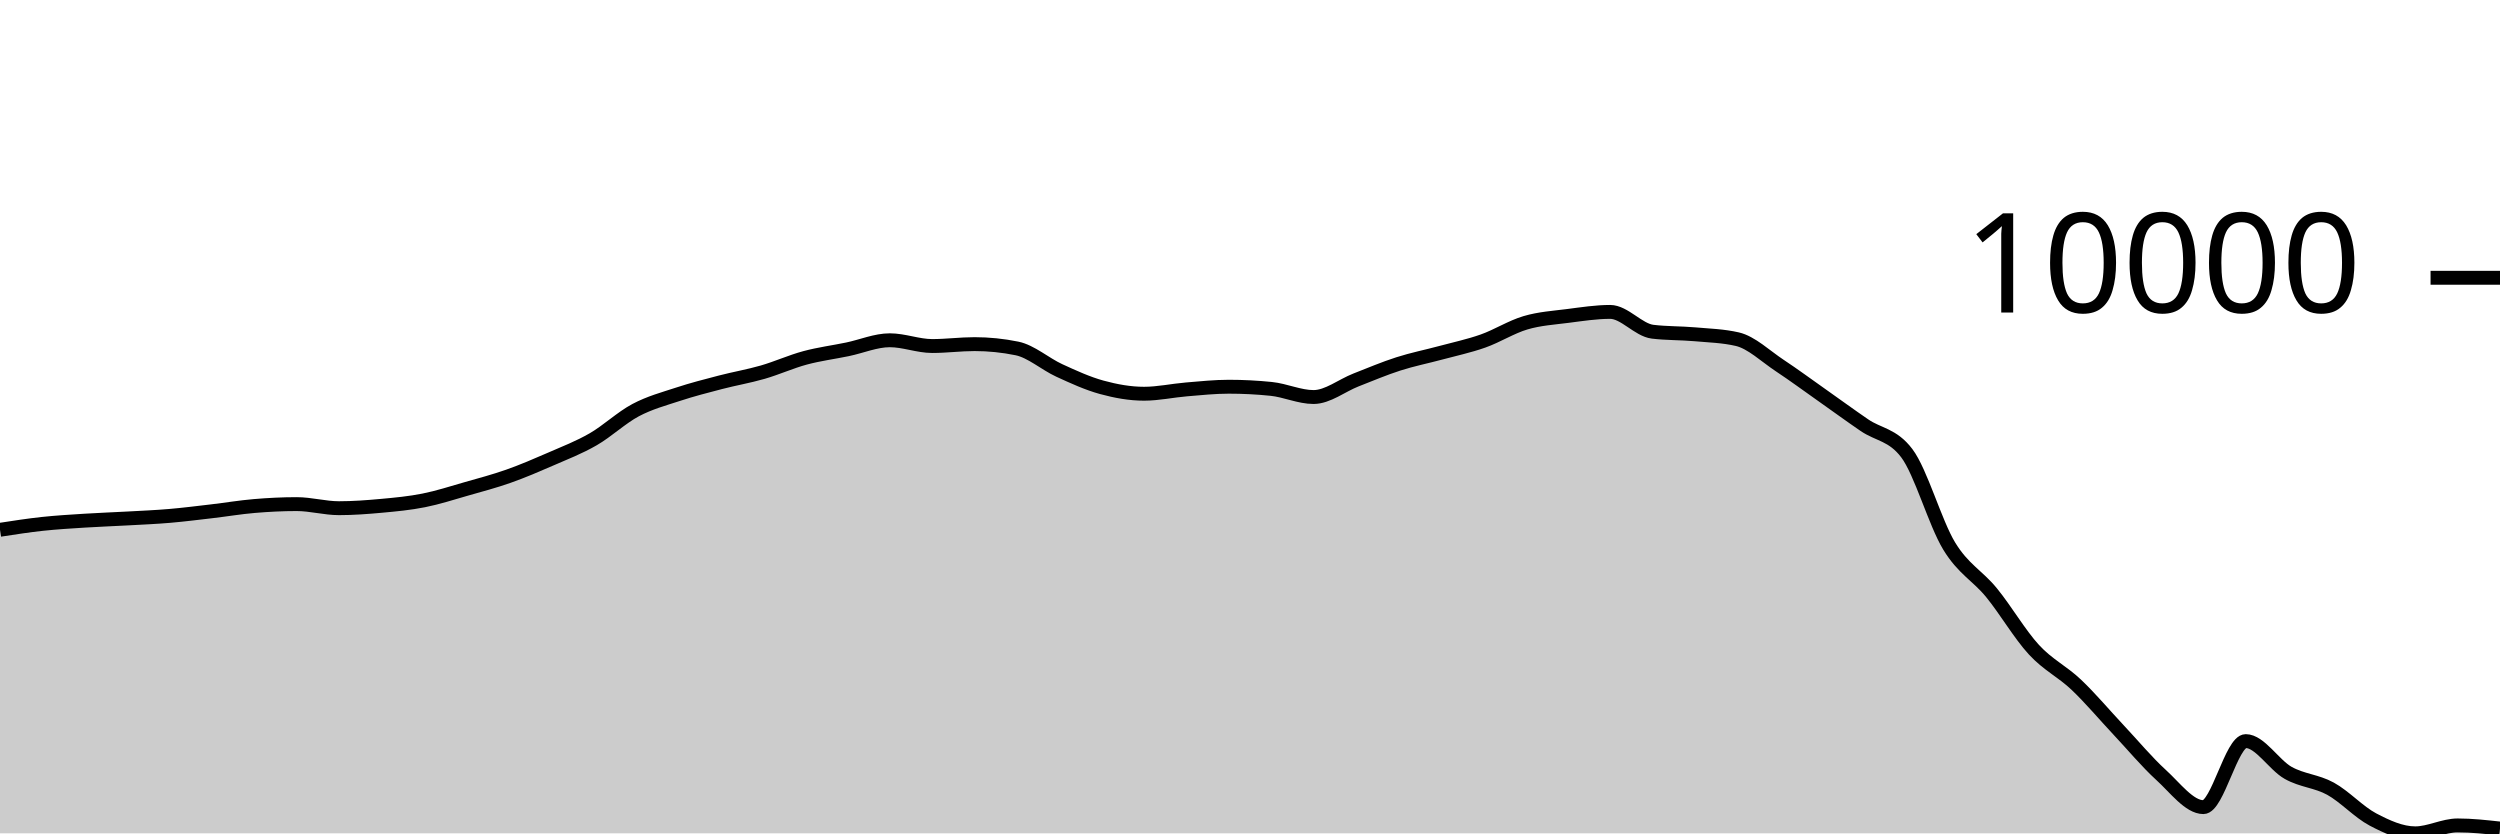
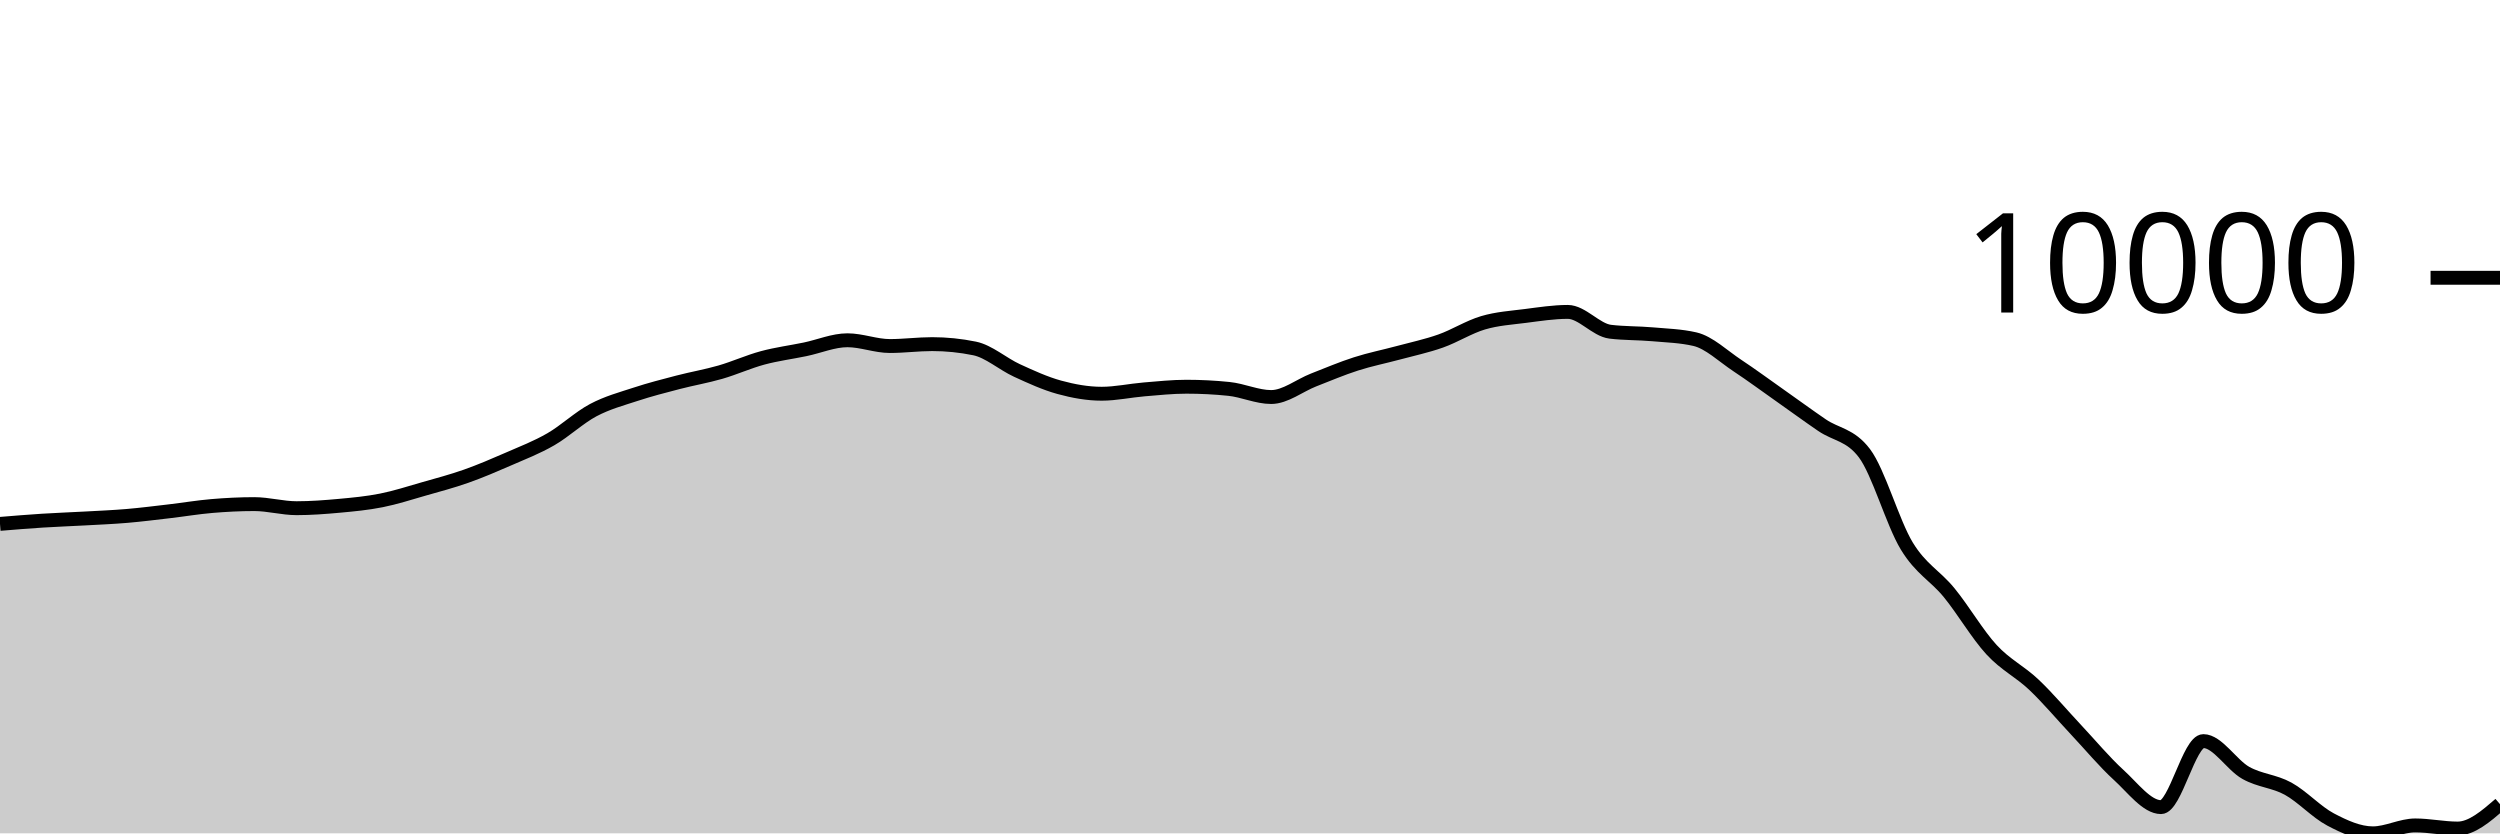
<svg xmlns="http://www.w3.org/2000/svg" viewBox="0 0 180 60">
  <g transform="translate(0,20)">
-     <path class="area" fill="rgba(0, 0, 0, 0.2)" d="M0,18.145C1.017,17.988,2.034,17.83,3.051,17.72C4.068,17.611,5.085,17.552,6.102,17.487C7.119,17.422,8.136,17.388,9.153,17.331C10.169,17.275,11.186,17.233,12.203,17.146C13.22,17.059,14.237,16.93,15.254,16.811C16.271,16.692,17.288,16.52,18.305,16.434C19.322,16.348,20.339,16.296,21.356,16.296C22.373,16.296,23.39,16.59,24.407,16.59C25.424,16.59,26.441,16.513,27.458,16.42C28.475,16.327,29.492,16.232,30.508,16.029C31.525,15.827,32.542,15.496,33.559,15.205C34.576,14.915,35.593,14.647,36.61,14.288C37.627,13.929,38.644,13.493,39.661,13.049C40.678,12.606,41.695,12.214,42.712,11.627C43.729,11.041,44.746,10.071,45.763,9.531C46.78,8.991,47.797,8.721,48.814,8.387C49.831,8.052,50.847,7.792,51.864,7.527C52.881,7.262,53.898,7.09,54.915,6.797C55.932,6.503,56.949,6.04,57.966,5.766C58.983,5.492,60,5.363,61.017,5.152C62.034,4.94,63.051,4.499,64.068,4.499C65.085,4.499,66.102,4.914,67.119,4.914C68.136,4.914,69.153,4.777,70.169,4.777C71.186,4.777,72.203,4.88,73.22,5.088C74.237,5.295,75.254,6.207,76.271,6.673C77.288,7.14,78.305,7.607,79.322,7.886C80.339,8.165,81.356,8.349,82.373,8.349C83.39,8.349,84.407,8.122,85.424,8.037C86.441,7.953,87.458,7.844,88.475,7.844C89.492,7.844,90.508,7.896,91.525,8C92.542,8.103,93.559,8.586,94.576,8.586C95.593,8.586,96.61,7.757,97.627,7.359C98.644,6.962,99.661,6.529,100.678,6.203C101.695,5.876,102.712,5.676,103.729,5.401C104.746,5.126,105.763,4.913,106.78,4.553C107.797,4.193,108.814,3.542,109.831,3.241C110.847,2.94,111.864,2.879,112.881,2.748C113.898,2.618,114.915,2.457,115.932,2.457C116.949,2.457,117.966,3.759,118.983,3.883C120,4.007,121.017,3.979,122.034,4.069C123.051,4.158,124.068,4.186,125.085,4.42C126.102,4.654,127.119,5.644,128.136,6.316C129.153,6.989,130.169,7.74,131.186,8.456C132.203,9.172,133.22,9.917,134.237,10.612C135.254,11.308,136.271,11.284,137.288,12.629C138.305,13.973,139.322,17.638,140.339,19.312C141.356,20.986,142.373,21.43,143.39,22.675C144.407,23.919,145.424,25.673,146.441,26.777C147.458,27.881,148.475,28.336,149.492,29.3C150.508,30.264,151.525,31.479,152.542,32.561C153.559,33.643,154.576,34.868,155.593,35.794C156.61,36.719,157.627,38.113,158.644,38.113C159.661,38.113,160.678,33.359,161.695,33.359C162.712,33.359,163.729,35.075,164.746,35.646C165.763,36.218,166.78,36.228,167.797,36.787C168.814,37.346,169.831,38.465,170.847,39.001C171.864,39.536,172.881,40,173.898,40C174.915,40,175.932,39.43,176.949,39.43C177.966,39.43,178.983,39.542,180,39.655L180,40C178.983,40,177.966,40,176.949,40C175.932,40,174.915,40,173.898,40C172.881,40,171.864,40,170.847,40C169.831,40,168.814,40,167.797,40C166.78,40,165.763,40,164.746,40C163.729,40,162.712,40,161.695,40C160.678,40,159.661,40,158.644,40C157.627,40,156.61,40,155.593,40C154.576,40,153.559,40,152.542,40C151.525,40,150.508,40,149.492,40C148.475,40,147.458,40,146.441,40C145.424,40,144.407,40,143.39,40C142.373,40,141.356,40,140.339,40C139.322,40,138.305,40,137.288,40C136.271,40,135.254,40,134.237,40C133.22,40,132.203,40,131.186,40C130.169,40,129.153,40,128.136,40C127.119,40,126.102,40,125.085,40C124.068,40,123.051,40,122.034,40C121.017,40,120,40,118.983,40C117.966,40,116.949,40,115.932,40C114.915,40,113.898,40,112.881,40C111.864,40,110.847,40,109.831,40C108.814,40,107.797,40,106.78,40C105.763,40,104.746,40,103.729,40C102.712,40,101.695,40,100.678,40C99.661,40,98.644,40,97.627,40C96.61,40,95.593,40,94.576,40C93.559,40,92.542,40,91.525,40C90.508,40,89.492,40,88.475,40C87.458,40,86.441,40,85.424,40C84.407,40,83.39,40,82.373,40C81.356,40,80.339,40,79.322,40C78.305,40,77.288,40,76.271,40C75.254,40,74.237,40,73.22,40C72.203,40,71.186,40,70.169,40C69.153,40,68.136,40,67.119,40C66.102,40,65.085,40,64.068,40C63.051,40,62.034,40,61.017,40C60,40,58.983,40,57.966,40C56.949,40,55.932,40,54.915,40C53.898,40,52.881,40,51.864,40C50.847,40,49.831,40,48.814,40C47.797,40,46.78,40,45.763,40C44.746,40,43.729,40,42.712,40C41.695,40,40.678,40,39.661,40C38.644,40,37.627,40,36.61,40C35.593,40,34.576,40,33.559,40C32.542,40,31.525,40,30.508,40C29.492,40,28.475,40,27.458,40C26.441,40,25.424,40,24.407,40C23.39,40,22.373,40,21.356,40C20.339,40,19.322,40,18.305,40C17.288,40,16.271,40,15.254,40C14.237,40,13.22,40,12.203,40C11.186,40,10.169,40,9.153,40C8.136,40,7.119,40,6.102,40C5.085,40,4.068,40,3.051,40C2.034,40,1.017,40,0,40Z" />
-     <path class="line" stroke="black" fill="none" d="M0,18.145C1.017,17.988,2.034,17.83,3.051,17.72C4.068,17.611,5.085,17.552,6.102,17.487C7.119,17.422,8.136,17.388,9.153,17.331C10.169,17.275,11.186,17.233,12.203,17.146C13.22,17.059,14.237,16.93,15.254,16.811C16.271,16.692,17.288,16.52,18.305,16.434C19.322,16.348,20.339,16.296,21.356,16.296C22.373,16.296,23.39,16.59,24.407,16.59C25.424,16.59,26.441,16.513,27.458,16.42C28.475,16.327,29.492,16.232,30.508,16.029C31.525,15.827,32.542,15.496,33.559,15.205C34.576,14.915,35.593,14.647,36.61,14.288C37.627,13.929,38.644,13.493,39.661,13.049C40.678,12.606,41.695,12.214,42.712,11.627C43.729,11.041,44.746,10.071,45.763,9.531C46.78,8.991,47.797,8.721,48.814,8.387C49.831,8.052,50.847,7.792,51.864,7.527C52.881,7.262,53.898,7.09,54.915,6.797C55.932,6.503,56.949,6.04,57.966,5.766C58.983,5.492,60,5.363,61.017,5.152C62.034,4.94,63.051,4.499,64.068,4.499C65.085,4.499,66.102,4.914,67.119,4.914C68.136,4.914,69.153,4.777,70.169,4.777C71.186,4.777,72.203,4.88,73.22,5.088C74.237,5.295,75.254,6.207,76.271,6.673C77.288,7.14,78.305,7.607,79.322,7.886C80.339,8.165,81.356,8.349,82.373,8.349C83.39,8.349,84.407,8.122,85.424,8.037C86.441,7.953,87.458,7.844,88.475,7.844C89.492,7.844,90.508,7.896,91.525,8C92.542,8.103,93.559,8.586,94.576,8.586C95.593,8.586,96.61,7.757,97.627,7.359C98.644,6.962,99.661,6.529,100.678,6.203C101.695,5.876,102.712,5.676,103.729,5.401C104.746,5.126,105.763,4.913,106.78,4.553C107.797,4.193,108.814,3.542,109.831,3.241C110.847,2.94,111.864,2.879,112.881,2.748C113.898,2.618,114.915,2.457,115.932,2.457C116.949,2.457,117.966,3.759,118.983,3.883C120,4.007,121.017,3.979,122.034,4.069C123.051,4.158,124.068,4.186,125.085,4.42C126.102,4.654,127.119,5.644,128.136,6.316C129.153,6.989,130.169,7.74,131.186,8.456C132.203,9.172,133.22,9.917,134.237,10.612C135.254,11.308,136.271,11.284,137.288,12.629C138.305,13.973,139.322,17.638,140.339,19.312C141.356,20.986,142.373,21.43,143.39,22.675C144.407,23.919,145.424,25.673,146.441,26.777C147.458,27.881,148.475,28.336,149.492,29.3C150.508,30.264,151.525,31.479,152.542,32.561C153.559,33.643,154.576,34.868,155.593,35.794C156.61,36.719,157.627,38.113,158.644,38.113C159.661,38.113,160.678,33.359,161.695,33.359C162.712,33.359,163.729,35.075,164.746,35.646C165.763,36.218,166.78,36.228,167.797,36.787C168.814,37.346,169.831,38.465,170.847,39.001C171.864,39.536,172.881,40,173.898,40C174.915,40,175.932,39.43,176.949,39.43C177.966,39.43,178.983,39.542,180,39.655" />
+     <path class="area" fill="rgba(0, 0, 0, 0.2)" d="M0,17.72C1.017,17.636,2.034,17.552,3.051,17.487C4.068,17.422,5.085,17.388,6.102,17.331C7.119,17.275,8.136,17.233,9.153,17.146C10.169,17.059,11.186,16.93,12.203,16.811C13.22,16.692,14.237,16.52,15.254,16.434C16.271,16.348,17.288,16.296,18.305,16.296C19.322,16.296,20.339,16.59,21.356,16.59C22.373,16.59,23.39,16.513,24.407,16.42C25.424,16.327,26.441,16.232,27.458,16.029C28.475,15.827,29.492,15.496,30.508,15.205C31.525,14.915,32.542,14.647,33.559,14.288C34.576,13.929,35.593,13.493,36.61,13.049C37.627,12.606,38.644,12.214,39.661,11.627C40.678,11.041,41.695,10.071,42.712,9.531C43.729,8.991,44.746,8.721,45.763,8.387C46.78,8.052,47.797,7.792,48.814,7.527C49.831,7.262,50.847,7.09,51.864,6.797C52.881,6.503,53.898,6.04,54.915,5.766C55.932,5.492,56.949,5.363,57.966,5.152C58.983,4.94,60,4.499,61.017,4.499C62.034,4.499,63.051,4.914,64.068,4.914C65.085,4.914,66.102,4.777,67.119,4.777C68.136,4.777,69.153,4.88,70.169,5.088C71.186,5.295,72.203,6.207,73.22,6.673C74.237,7.14,75.254,7.607,76.271,7.886C77.288,8.165,78.305,8.349,79.322,8.349C80.339,8.349,81.356,8.122,82.373,8.037C83.39,7.953,84.407,7.844,85.424,7.844C86.441,7.844,87.458,7.896,88.475,8C89.492,8.103,90.508,8.586,91.525,8.586C92.542,8.586,93.559,7.757,94.576,7.359C95.593,6.962,96.61,6.529,97.627,6.203C98.644,5.876,99.661,5.676,100.678,5.401C101.695,5.126,102.712,4.913,103.729,4.553C104.746,4.193,105.763,3.542,106.78,3.241C107.797,2.94,108.814,2.879,109.831,2.748C110.847,2.618,111.864,2.457,112.881,2.457C113.898,2.457,114.915,3.759,115.932,3.883C116.949,4.007,117.966,3.979,118.983,4.069C120,4.158,121.017,4.186,122.034,4.42C123.051,4.654,124.068,5.644,125.085,6.316C126.102,6.989,127.119,7.74,128.136,8.456C129.153,9.172,130.169,9.917,131.186,10.612C132.203,11.308,133.22,11.284,134.237,12.629C135.254,13.973,136.271,17.638,137.288,19.312C138.305,20.986,139.322,21.43,140.339,22.675C141.356,23.919,142.373,25.673,143.39,26.777C144.407,27.881,145.424,28.336,146.441,29.3C147.458,30.264,148.475,31.479,149.492,32.561C150.508,33.643,151.525,34.868,152.542,35.794C153.559,36.719,154.576,38.113,155.593,38.113C156.61,38.113,157.627,33.359,158.644,33.359C159.661,33.359,160.678,35.075,161.695,35.646C162.712,36.218,163.729,36.228,164.746,36.787C165.763,37.346,166.78,38.465,167.797,39.001C168.814,39.536,169.831,40,170.847,40C171.864,40,172.881,39.43,173.898,39.43C174.915,39.43,175.932,39.655,176.949,39.655C177.966,39.655,178.983,38.777,180,37.9L180,40C178.983,40,177.966,40,176.949,40C175.932,40,174.915,40,173.898,40C172.881,40,171.864,40,170.847,40C169.831,40,168.814,40,167.797,40C166.78,40,165.763,40,164.746,40C163.729,40,162.712,40,161.695,40C160.678,40,159.661,40,158.644,40C157.627,40,156.61,40,155.593,40C154.576,40,153.559,40,152.542,40C151.525,40,150.508,40,149.492,40C148.475,40,147.458,40,146.441,40C145.424,40,144.407,40,143.39,40C142.373,40,141.356,40,140.339,40C139.322,40,138.305,40,137.288,40C136.271,40,135.254,40,134.237,40C133.22,40,132.203,40,131.186,40C130.169,40,129.153,40,128.136,40C127.119,40,126.102,40,125.085,40C124.068,40,123.051,40,122.034,40C121.017,40,120,40,118.983,40C117.966,40,116.949,40,115.932,40C114.915,40,113.898,40,112.881,40C111.864,40,110.847,40,109.831,40C108.814,40,107.797,40,106.78,40C105.763,40,104.746,40,103.729,40C102.712,40,101.695,40,100.678,40C99.661,40,98.644,40,97.627,40C96.61,40,95.593,40,94.576,40C93.559,40,92.542,40,91.525,40C90.508,40,89.492,40,88.475,40C87.458,40,86.441,40,85.424,40C84.407,40,83.39,40,82.373,40C81.356,40,80.339,40,79.322,40C78.305,40,77.288,40,76.271,40C75.254,40,74.237,40,73.22,40C72.203,40,71.186,40,70.169,40C69.153,40,68.136,40,67.119,40C66.102,40,65.085,40,64.068,40C63.051,40,62.034,40,61.017,40C60,40,58.983,40,57.966,40C56.949,40,55.932,40,54.915,40C53.898,40,52.881,40,51.864,40C50.847,40,49.831,40,48.814,40C47.797,40,46.78,40,45.763,40C44.746,40,43.729,40,42.712,40C41.695,40,40.678,40,39.661,40C38.644,40,37.627,40,36.61,40C35.593,40,34.576,40,33.559,40C32.542,40,31.525,40,30.508,40C29.492,40,28.475,40,27.458,40C26.441,40,25.424,40,24.407,40C23.39,40,22.373,40,21.356,40C20.339,40,19.322,40,18.305,40C17.288,40,16.271,40,15.254,40C14.237,40,13.22,40,12.203,40C11.186,40,10.169,40,9.153,40C8.136,40,7.119,40,6.102,40C5.085,40,4.068,40,3.051,40C2.034,40,1.017,40,0,40Z" />
+     <path class="line" stroke="black" fill="none" d="M0,17.72C1.017,17.636,2.034,17.552,3.051,17.487C4.068,17.422,5.085,17.388,6.102,17.331C7.119,17.275,8.136,17.233,9.153,17.146C10.169,17.059,11.186,16.93,12.203,16.811C13.22,16.692,14.237,16.52,15.254,16.434C16.271,16.348,17.288,16.296,18.305,16.296C19.322,16.296,20.339,16.59,21.356,16.59C22.373,16.59,23.39,16.513,24.407,16.42C25.424,16.327,26.441,16.232,27.458,16.029C28.475,15.827,29.492,15.496,30.508,15.205C31.525,14.915,32.542,14.647,33.559,14.288C34.576,13.929,35.593,13.493,36.61,13.049C37.627,12.606,38.644,12.214,39.661,11.627C40.678,11.041,41.695,10.071,42.712,9.531C43.729,8.991,44.746,8.721,45.763,8.387C46.78,8.052,47.797,7.792,48.814,7.527C49.831,7.262,50.847,7.09,51.864,6.797C52.881,6.503,53.898,6.04,54.915,5.766C55.932,5.492,56.949,5.363,57.966,5.152C58.983,4.94,60,4.499,61.017,4.499C62.034,4.499,63.051,4.914,64.068,4.914C65.085,4.914,66.102,4.777,67.119,4.777C68.136,4.777,69.153,4.88,70.169,5.088C71.186,5.295,72.203,6.207,73.22,6.673C74.237,7.14,75.254,7.607,76.271,7.886C77.288,8.165,78.305,8.349,79.322,8.349C80.339,8.349,81.356,8.122,82.373,8.037C83.39,7.953,84.407,7.844,85.424,7.844C86.441,7.844,87.458,7.896,88.475,8C89.492,8.103,90.508,8.586,91.525,8.586C92.542,8.586,93.559,7.757,94.576,7.359C95.593,6.962,96.61,6.529,97.627,6.203C98.644,5.876,99.661,5.676,100.678,5.401C101.695,5.126,102.712,4.913,103.729,4.553C104.746,4.193,105.763,3.542,106.78,3.241C107.797,2.94,108.814,2.879,109.831,2.748C110.847,2.618,111.864,2.457,112.881,2.457C113.898,2.457,114.915,3.759,115.932,3.883C116.949,4.007,117.966,3.979,118.983,4.069C120,4.158,121.017,4.186,122.034,4.42C123.051,4.654,124.068,5.644,125.085,6.316C126.102,6.989,127.119,7.74,128.136,8.456C129.153,9.172,130.169,9.917,131.186,10.612C132.203,11.308,133.22,11.284,134.237,12.629C135.254,13.973,136.271,17.638,137.288,19.312C138.305,20.986,139.322,21.43,140.339,22.675C141.356,23.919,142.373,25.673,143.39,26.777C144.407,27.881,145.424,28.336,146.441,29.3C147.458,30.264,148.475,31.479,149.492,32.561C150.508,33.643,151.525,34.868,152.542,35.794C153.559,36.719,154.576,38.113,155.593,38.113C156.61,38.113,157.627,33.359,158.644,33.359C159.661,33.359,160.678,35.075,161.695,35.646C162.712,36.218,163.729,36.228,164.746,36.787C165.763,37.346,166.78,38.465,167.797,39.001C168.814,39.536,169.831,40,170.847,40C171.864,40,172.881,39.43,173.898,39.43C174.915,39.43,175.932,39.655,176.949,39.655C177.966,39.655,178.983,38.777,180,37.9" />
    <path class="axis-ceiling" stroke-width="1" stroke="black" fill="none" d="M175,0L180,0" />
    <text class="axis-ceiling-label" font-family="sans-serif" text-anchor="end" font-size="10px" x="170" y="2.5">10000</text>
  </g>
</svg>
